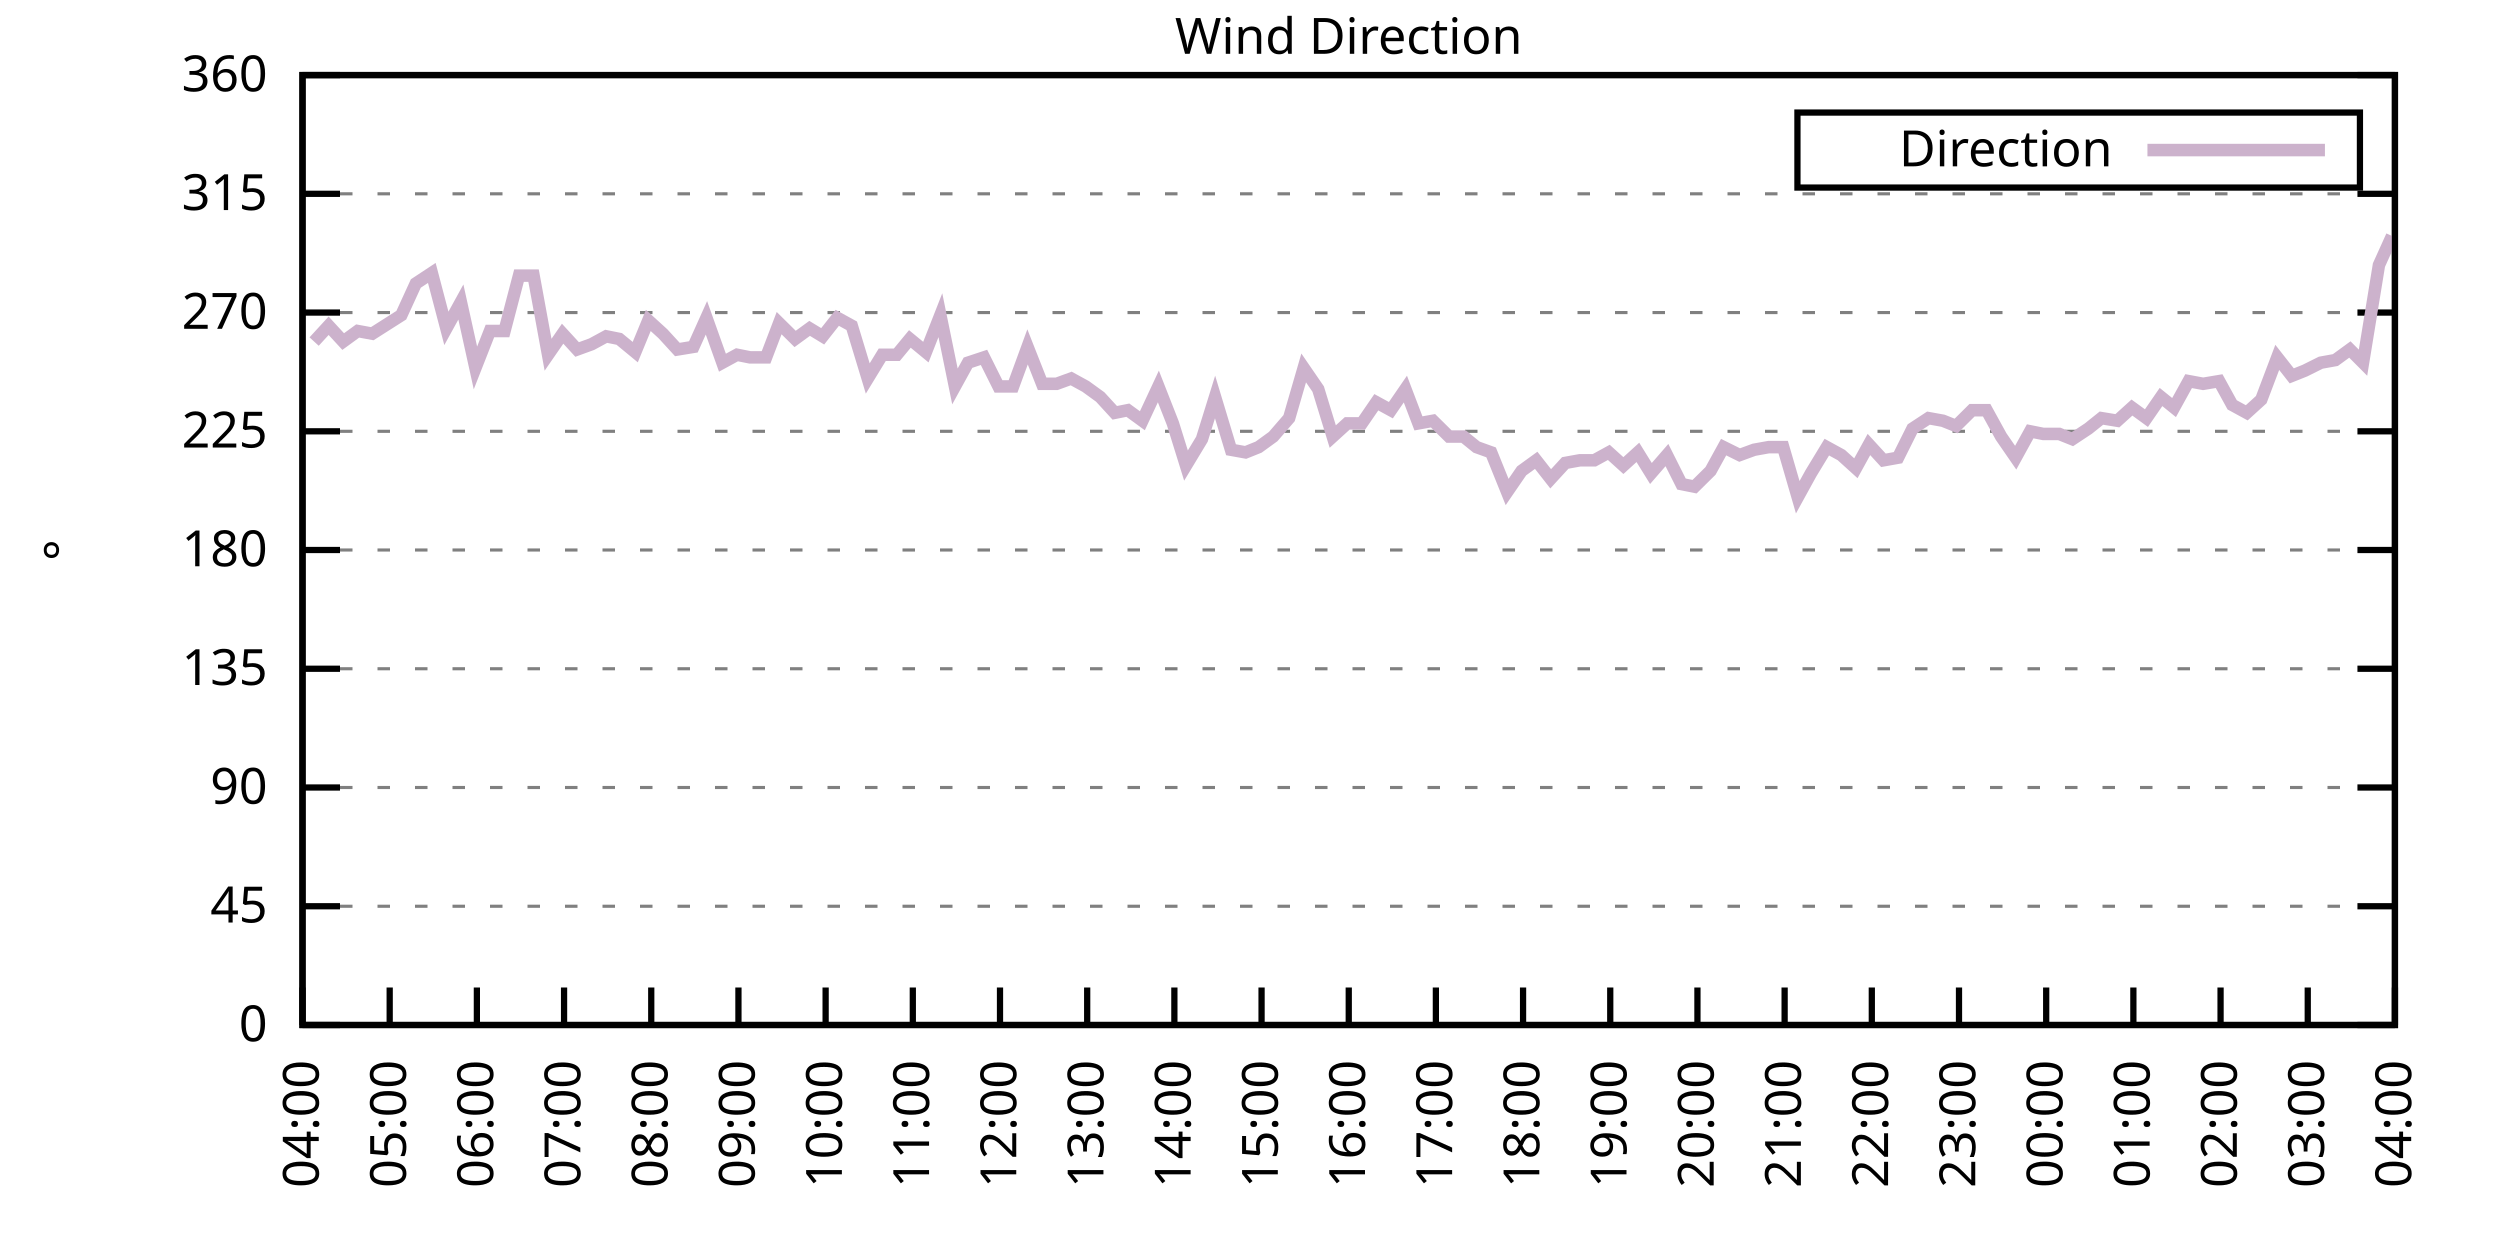
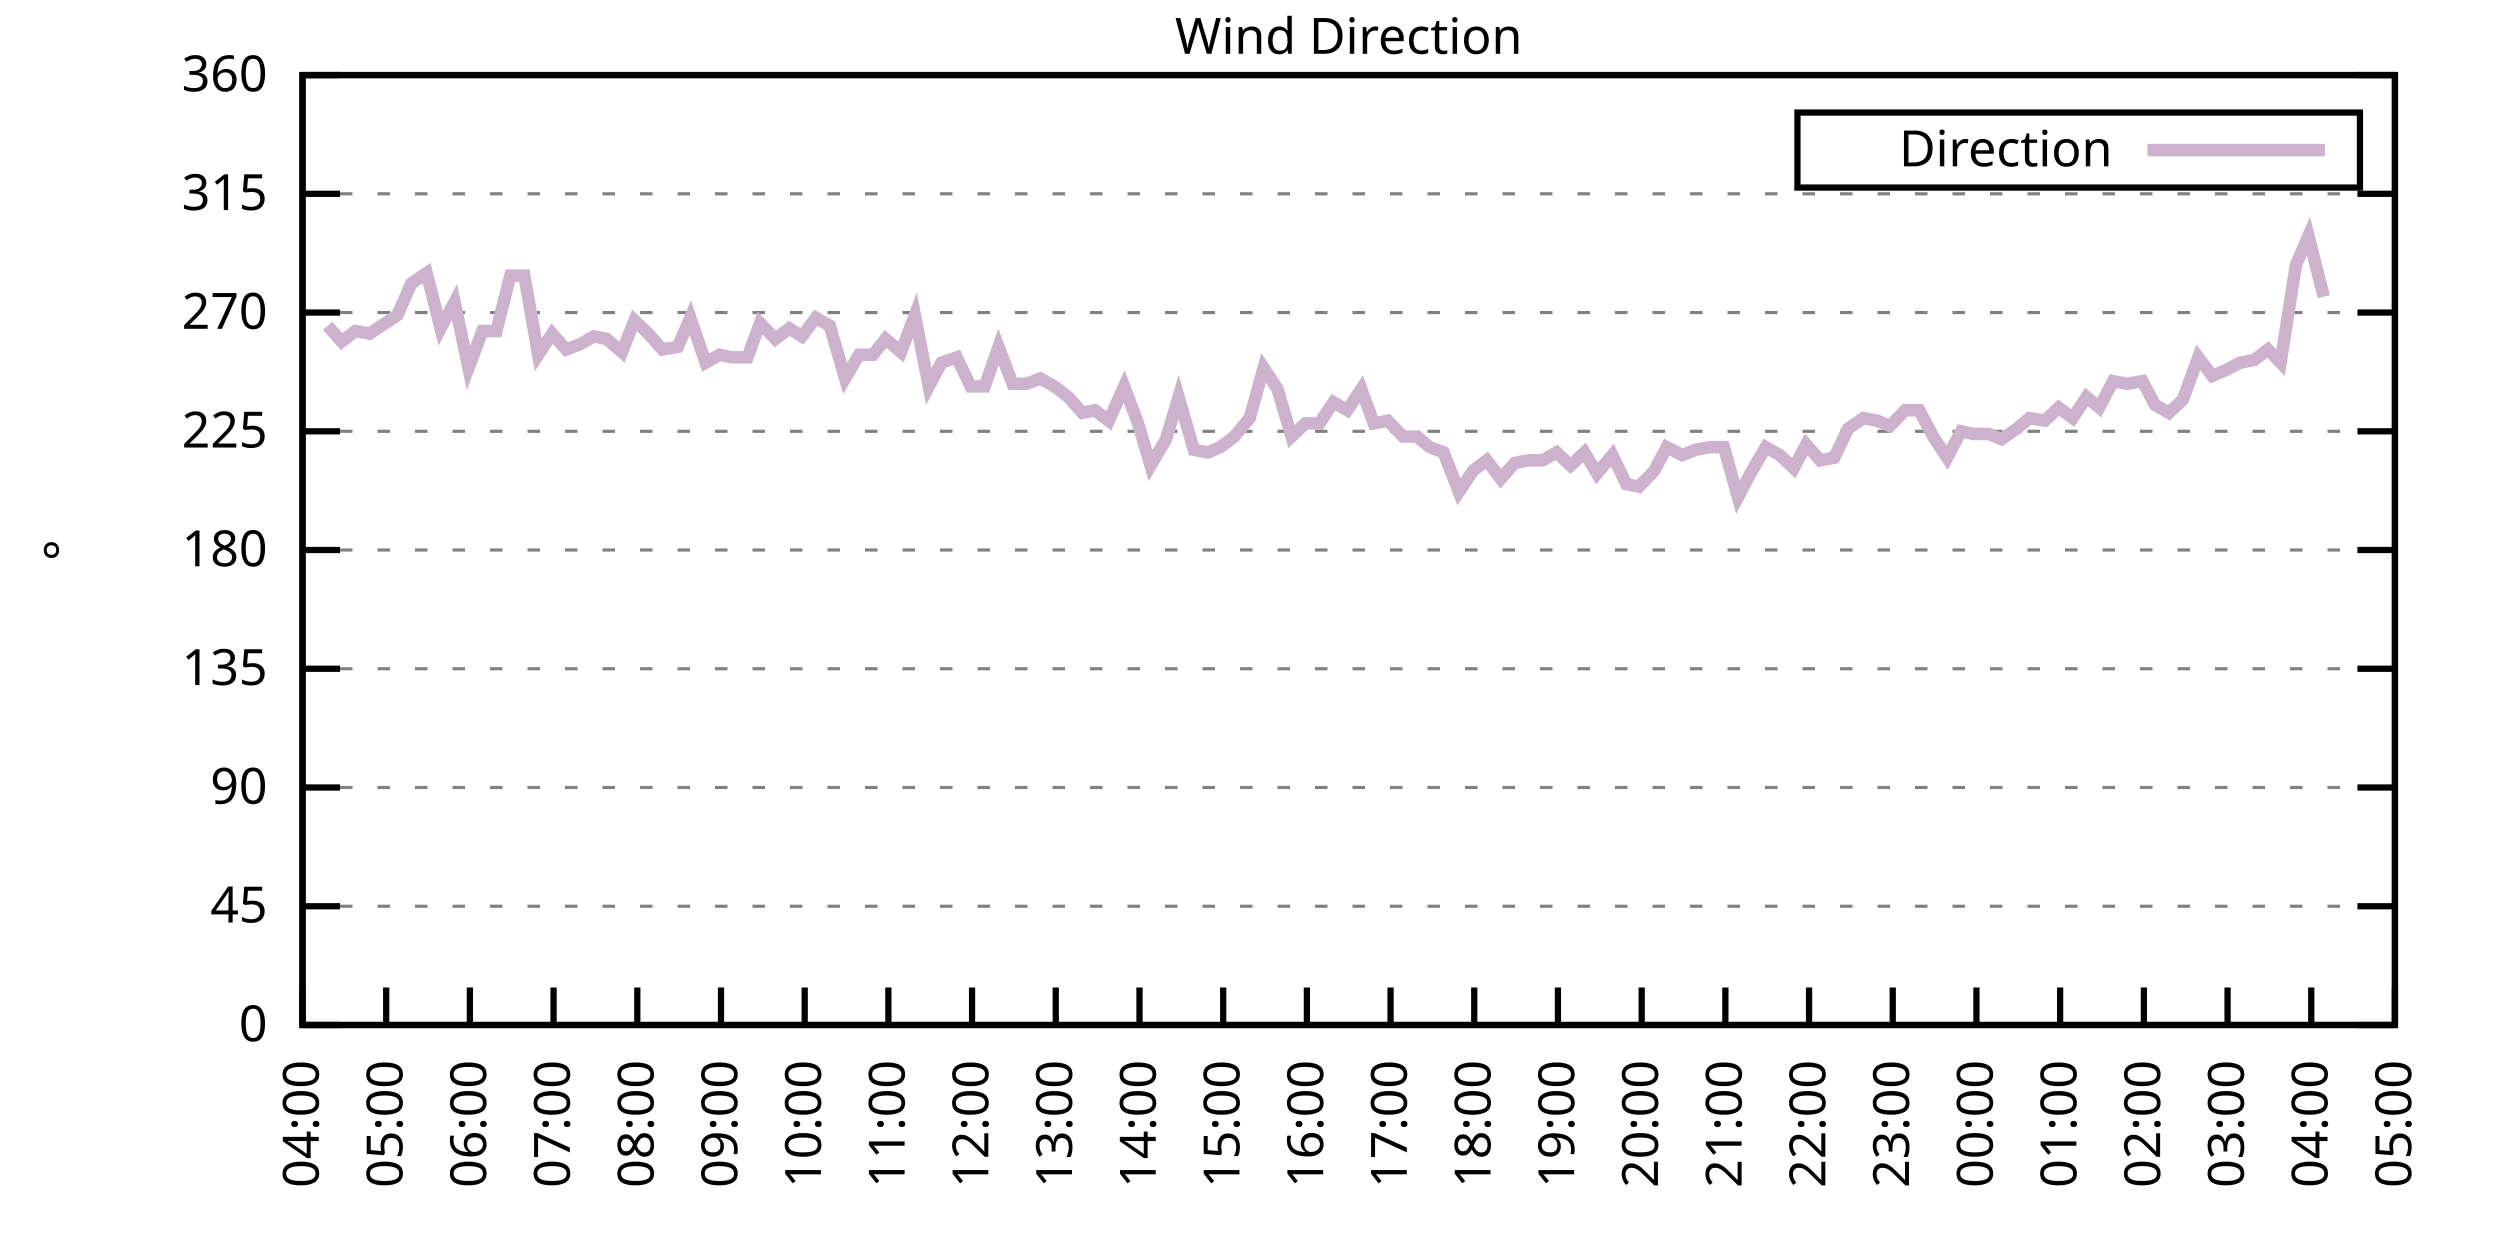
<svg xmlns="http://www.w3.org/2000/svg" xmlns:xlink="http://www.w3.org/1999/xlink" width="400" height="200" viewBox="0 0 400 200">
  <g id="gnuplot_canvas">
    <rect x="0" y="0" width="400" height="200" fill="none" />
    <defs>
      <circle id="gpDot" r="0.5" stroke-width="0.5" stroke="currentColor" />
      <path id="gpPt0" stroke-width="0.333" stroke="currentColor" d="M-1,0 h2 M0,-1 v2" />
      <path id="gpPt1" stroke-width="0.333" stroke="currentColor" d="M-1,-1 L1,1 M1,-1 L-1,1" />
      <path id="gpPt2" stroke-width="0.333" stroke="currentColor" d="M-1,0 L1,0 M0,-1 L0,1 M-1,-1 L1,1 M-1,1 L1,-1" />
      <rect id="gpPt3" stroke-width="0.333" stroke="currentColor" x="-1" y="-1" width="2" height="2" />
      <rect id="gpPt4" stroke-width="0.333" stroke="currentColor" fill="currentColor" x="-1" y="-1" width="2" height="2" />
      <circle id="gpPt5" stroke-width="0.333" stroke="currentColor" cx="0" cy="0" r="1" />
      <use xlink:href="#gpPt5" id="gpPt6" fill="currentColor" stroke="none" />
      <path id="gpPt7" stroke-width="0.333" stroke="currentColor" d="M0,-1.33 L-1.33,0.67 L1.33,0.67 z" />
      <use xlink:href="#gpPt7" id="gpPt8" fill="currentColor" stroke="none" />
      <use xlink:href="#gpPt7" id="gpPt9" stroke="currentColor" transform="rotate(180)" />
      <use xlink:href="#gpPt9" id="gpPt10" fill="currentColor" stroke="none" />
      <use xlink:href="#gpPt3" id="gpPt11" stroke="currentColor" transform="rotate(45)" />
      <use xlink:href="#gpPt11" id="gpPt12" fill="currentColor" stroke="none" />
      <path id="gpPt13" stroke-width="0.333" stroke="currentColor" d="M0,1.330 L1.265,0.411 L0.782,-1.067 L-0.782,-1.076 L-1.265,0.411 z" />
      <use xlink:href="#gpPt13" id="gpPt14" fill="currentColor" stroke="none" />
      <filter id="textbox" filterUnits="objectBoundingBox" x="0" y="0" height="1" width="1">
        <feFlood flood-color="white" flood-opacity="1" result="bgnd" />
        <feComposite in="SourceGraphic" in2="bgnd" operator="atop" />
      </filter>
      <filter id="greybox" filterUnits="objectBoundingBox" x="0" y="0" height="1" width="1">
        <feFlood flood-color="lightgrey" flood-opacity="1" result="grey" />
        <feComposite in="SourceGraphic" in2="grey" operator="atop" />
      </filter>
    </defs>
    <g fill="none" color="white" stroke="currentColor" stroke-width="1.00" stroke-linecap="butt" stroke-linejoin="miter">
</g>
    <g fill="none" color="black" stroke="currentColor" stroke-width="1.00" stroke-linecap="butt" stroke-linejoin="miter">
      <g stroke="none" shape-rendering="crispEdges">
        <polygon fill="rgb(255, 255, 255)" points="48.40,164.00 383.18,164.00 383.18,12.02 48.40,12.02 " />
      </g>
    </g>
    <g fill="none" color="black" stroke="currentColor" stroke-width="1.00" stroke-linecap="butt" stroke-linejoin="miter">
</g>
    <g fill="none" color="black" stroke="black" stroke-width="0.50" stroke-linecap="butt" stroke-linejoin="miter">
</g>
    <g fill="none" color="gray" stroke="currentColor" stroke-width="0.50" stroke-linecap="butt" stroke-linejoin="miter">
      <path stroke="gray" stroke-dasharray="2,4" class="gridline" d="M48.40,164.00 L383.19,164.00  " />
    </g>
    <g fill="none" color="gray" stroke="gray" stroke-width="1.00" stroke-linecap="butt" stroke-linejoin="miter">
</g>
    <g fill="none" color="black" stroke="currentColor" stroke-width="1.00" stroke-linecap="butt" stroke-linejoin="miter">
      <path stroke="black" d="M48.40,164.00 L54.40,164.00 M383.19,164.00 L377.19,164.00  " />
      <g transform="translate(42.80,166.60)" stroke="none" fill="black" font-family="Sans" font-size="8.00" text-anchor="end">
        <text>
          <tspan font-family="Sans"> 0</tspan>
        </text>
      </g>
    </g>
    <g fill="none" color="black" stroke="currentColor" stroke-width="1.00" stroke-linecap="butt" stroke-linejoin="miter">
</g>
    <g fill="none" color="black" stroke="black" stroke-width="0.50" stroke-linecap="butt" stroke-linejoin="miter">
</g>
    <g fill="none" color="gray" stroke="currentColor" stroke-width="0.50" stroke-linecap="butt" stroke-linejoin="miter">
      <path stroke="gray" stroke-dasharray="2,4" class="gridline" d="M48.40,145.00 L383.19,145.00  " />
    </g>
    <g fill="none" color="gray" stroke="gray" stroke-width="1.00" stroke-linecap="butt" stroke-linejoin="miter">
</g>
    <g fill="none" color="black" stroke="currentColor" stroke-width="1.00" stroke-linecap="butt" stroke-linejoin="miter">
      <path stroke="black" d="M48.40,145.00 L54.40,145.00 M383.19,145.00 L377.19,145.00  " />
      <g transform="translate(42.80,147.60)" stroke="none" fill="black" font-family="Sans" font-size="8.00" text-anchor="end">
        <text>
          <tspan font-family="Sans"> 45</tspan>
        </text>
      </g>
    </g>
    <g fill="none" color="black" stroke="currentColor" stroke-width="1.00" stroke-linecap="butt" stroke-linejoin="miter">
</g>
    <g fill="none" color="black" stroke="black" stroke-width="0.50" stroke-linecap="butt" stroke-linejoin="miter">
</g>
    <g fill="none" color="gray" stroke="currentColor" stroke-width="0.50" stroke-linecap="butt" stroke-linejoin="miter">
      <path stroke="gray" stroke-dasharray="2,4" class="gridline" d="M48.40,126.00 L383.19,126.00  " />
    </g>
    <g fill="none" color="gray" stroke="gray" stroke-width="1.00" stroke-linecap="butt" stroke-linejoin="miter">
</g>
    <g fill="none" color="black" stroke="currentColor" stroke-width="1.00" stroke-linecap="butt" stroke-linejoin="miter">
      <path stroke="black" d="M48.40,126.00 L54.40,126.00 M383.19,126.00 L377.19,126.00  " />
      <g transform="translate(42.80,128.60)" stroke="none" fill="black" font-family="Sans" font-size="8.00" text-anchor="end">
        <text>
          <tspan font-family="Sans"> 90</tspan>
        </text>
      </g>
    </g>
    <g fill="none" color="black" stroke="currentColor" stroke-width="1.00" stroke-linecap="butt" stroke-linejoin="miter">
</g>
    <g fill="none" color="black" stroke="black" stroke-width="0.50" stroke-linecap="butt" stroke-linejoin="miter">
</g>
    <g fill="none" color="gray" stroke="currentColor" stroke-width="0.50" stroke-linecap="butt" stroke-linejoin="miter">
      <path stroke="gray" stroke-dasharray="2,4" class="gridline" d="M48.40,107.00 L383.19,107.00  " />
    </g>
    <g fill="none" color="gray" stroke="gray" stroke-width="1.00" stroke-linecap="butt" stroke-linejoin="miter">
</g>
    <g fill="none" color="black" stroke="currentColor" stroke-width="1.00" stroke-linecap="butt" stroke-linejoin="miter">
      <path stroke="black" d="M48.40,107.00 L54.40,107.00 M383.19,107.00 L377.19,107.00  " />
      <g transform="translate(42.80,109.60)" stroke="none" fill="black" font-family="Sans" font-size="8.00" text-anchor="end">
        <text>
          <tspan font-family="Sans"> 135</tspan>
        </text>
      </g>
    </g>
    <g fill="none" color="black" stroke="currentColor" stroke-width="1.00" stroke-linecap="butt" stroke-linejoin="miter">
</g>
    <g fill="none" color="black" stroke="black" stroke-width="0.50" stroke-linecap="butt" stroke-linejoin="miter">
</g>
    <g fill="none" color="gray" stroke="currentColor" stroke-width="0.50" stroke-linecap="butt" stroke-linejoin="miter">
      <path stroke="gray" stroke-dasharray="2,4" class="gridline" d="M48.40,88.00 L383.19,88.00  " />
    </g>
    <g fill="none" color="gray" stroke="gray" stroke-width="1.00" stroke-linecap="butt" stroke-linejoin="miter">
</g>
    <g fill="none" color="black" stroke="currentColor" stroke-width="1.00" stroke-linecap="butt" stroke-linejoin="miter">
      <path stroke="black" d="M48.40,88.00 L54.40,88.00 M383.19,88.00 L377.19,88.00  " />
      <g transform="translate(42.80,90.60)" stroke="none" fill="black" font-family="Sans" font-size="8.00" text-anchor="end">
        <text>
          <tspan font-family="Sans"> 180</tspan>
        </text>
      </g>
    </g>
    <g fill="none" color="black" stroke="currentColor" stroke-width="1.00" stroke-linecap="butt" stroke-linejoin="miter">
</g>
    <g fill="none" color="black" stroke="black" stroke-width="0.50" stroke-linecap="butt" stroke-linejoin="miter">
</g>
    <g fill="none" color="gray" stroke="currentColor" stroke-width="0.50" stroke-linecap="butt" stroke-linejoin="miter">
      <path stroke="gray" stroke-dasharray="2,4" class="gridline" d="M48.40,69.01 L383.19,69.01  " />
    </g>
    <g fill="none" color="gray" stroke="gray" stroke-width="1.00" stroke-linecap="butt" stroke-linejoin="miter">
</g>
    <g fill="none" color="black" stroke="currentColor" stroke-width="1.00" stroke-linecap="butt" stroke-linejoin="miter">
      <path stroke="black" d="M48.40,69.01 L54.40,69.01 M383.19,69.01 L377.19,69.01  " />
      <g transform="translate(42.80,71.61)" stroke="none" fill="black" font-family="Sans" font-size="8.00" text-anchor="end">
        <text>
          <tspan font-family="Sans"> 225</tspan>
        </text>
      </g>
    </g>
    <g fill="none" color="black" stroke="currentColor" stroke-width="1.00" stroke-linecap="butt" stroke-linejoin="miter">
</g>
    <g fill="none" color="black" stroke="black" stroke-width="0.50" stroke-linecap="butt" stroke-linejoin="miter">
</g>
    <g fill="none" color="gray" stroke="currentColor" stroke-width="0.50" stroke-linecap="butt" stroke-linejoin="miter">
      <path stroke="gray" stroke-dasharray="2,4" class="gridline" d="M48.40,50.01 L383.19,50.01  " />
    </g>
    <g fill="none" color="gray" stroke="gray" stroke-width="1.00" stroke-linecap="butt" stroke-linejoin="miter">
</g>
    <g fill="none" color="black" stroke="currentColor" stroke-width="1.00" stroke-linecap="butt" stroke-linejoin="miter">
      <path stroke="black" d="M48.40,50.01 L54.40,50.01 M383.19,50.01 L377.19,50.01  " />
      <g transform="translate(42.80,52.61)" stroke="none" fill="black" font-family="Sans" font-size="8.00" text-anchor="end">
        <text>
          <tspan font-family="Sans"> 270</tspan>
        </text>
      </g>
    </g>
    <g fill="none" color="black" stroke="currentColor" stroke-width="1.00" stroke-linecap="butt" stroke-linejoin="miter">
</g>
    <g fill="none" color="black" stroke="black" stroke-width="0.50" stroke-linecap="butt" stroke-linejoin="miter">
</g>
    <g fill="none" color="gray" stroke="currentColor" stroke-width="0.50" stroke-linecap="butt" stroke-linejoin="miter">
      <path stroke="gray" stroke-dasharray="2,4" class="gridline" d="M48.40,31.01 L383.19,31.01  " />
    </g>
    <g fill="none" color="gray" stroke="gray" stroke-width="1.00" stroke-linecap="butt" stroke-linejoin="miter">
</g>
    <g fill="none" color="black" stroke="currentColor" stroke-width="1.00" stroke-linecap="butt" stroke-linejoin="miter">
      <path stroke="black" d="M48.40,31.01 L54.40,31.01 M383.19,31.01 L377.19,31.01  " />
      <g transform="translate(42.80,33.61)" stroke="none" fill="black" font-family="Sans" font-size="8.00" text-anchor="end">
        <text>
          <tspan font-family="Sans"> 315</tspan>
        </text>
      </g>
    </g>
    <g fill="none" color="black" stroke="currentColor" stroke-width="1.00" stroke-linecap="butt" stroke-linejoin="miter">
</g>
    <g fill="none" color="black" stroke="black" stroke-width="0.50" stroke-linecap="butt" stroke-linejoin="miter">
</g>
    <g fill="none" color="gray" stroke="currentColor" stroke-width="0.50" stroke-linecap="butt" stroke-linejoin="miter">
      <path stroke="gray" stroke-dasharray="2,4" class="gridline" d="M48.40,12.01 L383.19,12.01  " />
    </g>
    <g fill="none" color="gray" stroke="gray" stroke-width="1.00" stroke-linecap="butt" stroke-linejoin="miter">
</g>
    <g fill="none" color="black" stroke="currentColor" stroke-width="1.00" stroke-linecap="butt" stroke-linejoin="miter">
      <path stroke="black" d="M48.40,12.01 L54.40,12.01 M383.19,12.01 L377.19,12.01  " />
      <g transform="translate(42.80,14.61)" stroke="none" fill="black" font-family="Sans" font-size="8.00" text-anchor="end">
        <text>
          <tspan font-family="Sans"> 360</tspan>
        </text>
      </g>
    </g>
    <g fill="none" color="black" stroke="currentColor" stroke-width="1.00" stroke-linecap="butt" stroke-linejoin="miter">
      <path stroke="black" d="M48.40,164.00 L48.40,158.00  " />
      <g transform="translate(51.00,169.60) rotate(270.00)" stroke="none" fill="black" font-family="Sans" font-size="8.00" text-anchor="end">
        <text>
          <tspan font-family="Sans">04:00</tspan>
        </text>
      </g>
    </g>
    <g fill="none" color="black" stroke="currentColor" stroke-width="1.00" stroke-linecap="butt" stroke-linejoin="miter">
-       <path stroke="black" d="M62.35,164.00 L62.35,158.00  " />
-       <g transform="translate(64.95,169.60) rotate(270.00)" stroke="none" fill="black" font-family="Sans" font-size="8.00" text-anchor="end">
+       <path stroke="black" d="M61.79,164.00 L61.79,158.00  " />
+       <g transform="translate(64.39,169.60) rotate(270.00)" stroke="none" fill="black" font-family="Sans" font-size="8.00" text-anchor="end">
        <text>
          <tspan font-family="Sans">05:00</tspan>
        </text>
      </g>
    </g>
    <g fill="none" color="black" stroke="currentColor" stroke-width="1.00" stroke-linecap="butt" stroke-linejoin="miter">
-       <path stroke="black" d="M76.30,164.00 L76.30,158.00  " />
-       <g transform="translate(78.90,169.60) rotate(270.00)" stroke="none" fill="black" font-family="Sans" font-size="8.00" text-anchor="end">
+       <path stroke="black" d="M75.18,164.00 L75.18,158.00  " />
+       <g transform="translate(77.78,169.60) rotate(270.00)" stroke="none" fill="black" font-family="Sans" font-size="8.00" text-anchor="end">
        <text>
          <tspan font-family="Sans">06:00</tspan>
        </text>
      </g>
    </g>
    <g fill="none" color="black" stroke="currentColor" stroke-width="1.00" stroke-linecap="butt" stroke-linejoin="miter">
-       <path stroke="black" d="M90.25,164.00 L90.25,158.00  " />
-       <g transform="translate(92.85,169.60) rotate(270.00)" stroke="none" fill="black" font-family="Sans" font-size="8.00" text-anchor="end">
+       <path stroke="black" d="M88.57,164.00 L88.57,158.00  " />
+       <g transform="translate(91.17,169.60) rotate(270.00)" stroke="none" fill="black" font-family="Sans" font-size="8.00" text-anchor="end">
        <text>
          <tspan font-family="Sans">07:00</tspan>
        </text>
      </g>
    </g>
    <g fill="none" color="black" stroke="currentColor" stroke-width="1.00" stroke-linecap="butt" stroke-linejoin="miter">
-       <path stroke="black" d="M104.20,164.00 L104.20,158.00  " />
-       <g transform="translate(106.80,169.60) rotate(270.00)" stroke="none" fill="black" font-family="Sans" font-size="8.00" text-anchor="end">
+       <path stroke="black" d="M101.97,164.00 L101.97,158.00  " />
+       <g transform="translate(104.57,169.60) rotate(270.00)" stroke="none" fill="black" font-family="Sans" font-size="8.00" text-anchor="end">
        <text>
          <tspan font-family="Sans">08:00</tspan>
        </text>
      </g>
    </g>
    <g fill="none" color="black" stroke="currentColor" stroke-width="1.00" stroke-linecap="butt" stroke-linejoin="miter">
-       <path stroke="black" d="M118.15,164.00 L118.15,158.00  " />
-       <g transform="translate(120.75,169.60) rotate(270.00)" stroke="none" fill="black" font-family="Sans" font-size="8.00" text-anchor="end">
+       <path stroke="black" d="M115.36,164.00 L115.36,158.00  " />
+       <g transform="translate(117.96,169.60) rotate(270.00)" stroke="none" fill="black" font-family="Sans" font-size="8.00" text-anchor="end">
        <text>
          <tspan font-family="Sans">09:00</tspan>
        </text>
      </g>
    </g>
    <g fill="none" color="black" stroke="currentColor" stroke-width="1.00" stroke-linecap="butt" stroke-linejoin="miter">
-       <path stroke="black" d="M132.10,164.00 L132.10,158.00  " />
-       <g transform="translate(134.70,169.60) rotate(270.00)" stroke="none" fill="black" font-family="Sans" font-size="8.00" text-anchor="end">
+       <path stroke="black" d="M128.75,164.00 L128.75,158.00  " />
+       <g transform="translate(131.35,169.60) rotate(270.00)" stroke="none" fill="black" font-family="Sans" font-size="8.00" text-anchor="end">
        <text>
          <tspan font-family="Sans">10:00</tspan>
        </text>
      </g>
    </g>
    <g fill="none" color="black" stroke="currentColor" stroke-width="1.00" stroke-linecap="butt" stroke-linejoin="miter">
-       <path stroke="black" d="M146.05,164.00 L146.05,158.00  " />
-       <g transform="translate(148.65,169.60) rotate(270.00)" stroke="none" fill="black" font-family="Sans" font-size="8.00" text-anchor="end">
+       <path stroke="black" d="M142.14,164.00 L142.14,158.00  " />
+       <g transform="translate(144.74,169.60) rotate(270.00)" stroke="none" fill="black" font-family="Sans" font-size="8.00" text-anchor="end">
        <text>
          <tspan font-family="Sans">11:00</tspan>
        </text>
      </g>
    </g>
    <g fill="none" color="black" stroke="currentColor" stroke-width="1.00" stroke-linecap="butt" stroke-linejoin="miter">
-       <path stroke="black" d="M160.00,164.00 L160.00,158.00  " />
-       <g transform="translate(162.60,169.60) rotate(270.00)" stroke="none" fill="black" font-family="Sans" font-size="8.00" text-anchor="end">
+       <path stroke="black" d="M155.53,164.00 L155.53,158.00  " />
+       <g transform="translate(158.13,169.60) rotate(270.00)" stroke="none" fill="black" font-family="Sans" font-size="8.00" text-anchor="end">
        <text>
          <tspan font-family="Sans">12:00</tspan>
        </text>
      </g>
    </g>
    <g fill="none" color="black" stroke="currentColor" stroke-width="1.00" stroke-linecap="butt" stroke-linejoin="miter">
-       <path stroke="black" d="M173.95,164.00 L173.95,158.00  " />
-       <g transform="translate(176.55,169.60) rotate(270.00)" stroke="none" fill="black" font-family="Sans" font-size="8.00" text-anchor="end">
+       <path stroke="black" d="M168.92,164.00 L168.92,158.00  " />
+       <g transform="translate(171.52,169.60) rotate(270.00)" stroke="none" fill="black" font-family="Sans" font-size="8.00" text-anchor="end">
        <text>
          <tspan font-family="Sans">13:00</tspan>
        </text>
      </g>
    </g>
    <g fill="none" color="black" stroke="currentColor" stroke-width="1.00" stroke-linecap="butt" stroke-linejoin="miter">
-       <path stroke="black" d="M187.90,164.00 L187.90,158.00  " />
-       <g transform="translate(190.50,169.60) rotate(270.00)" stroke="none" fill="black" font-family="Sans" font-size="8.00" text-anchor="end">
+       <path stroke="black" d="M182.32,164.00 L182.32,158.00  " />
+       <g transform="translate(184.92,169.60) rotate(270.00)" stroke="none" fill="black" font-family="Sans" font-size="8.00" text-anchor="end">
        <text>
          <tspan font-family="Sans">14:00</tspan>
        </text>
      </g>
    </g>
    <g fill="none" color="black" stroke="currentColor" stroke-width="1.00" stroke-linecap="butt" stroke-linejoin="miter">
-       <path stroke="black" d="M201.85,164.00 L201.85,158.00  " />
-       <g transform="translate(204.45,169.60) rotate(270.00)" stroke="none" fill="black" font-family="Sans" font-size="8.00" text-anchor="end">
+       <path stroke="black" d="M195.71,164.00 L195.71,158.00  " />
+       <g transform="translate(198.31,169.60) rotate(270.00)" stroke="none" fill="black" font-family="Sans" font-size="8.00" text-anchor="end">
        <text>
          <tspan font-family="Sans">15:00</tspan>
        </text>
      </g>
    </g>
    <g fill="none" color="black" stroke="currentColor" stroke-width="1.00" stroke-linecap="butt" stroke-linejoin="miter">
-       <path stroke="black" d="M215.80,164.00 L215.80,158.00  " />
-       <g transform="translate(218.40,169.60) rotate(270.00)" stroke="none" fill="black" font-family="Sans" font-size="8.00" text-anchor="end">
+       <path stroke="black" d="M209.10,164.00 L209.10,158.00  " />
+       <g transform="translate(211.70,169.60) rotate(270.00)" stroke="none" fill="black" font-family="Sans" font-size="8.00" text-anchor="end">
        <text>
          <tspan font-family="Sans">16:00</tspan>
        </text>
      </g>
    </g>
    <g fill="none" color="black" stroke="currentColor" stroke-width="1.00" stroke-linecap="butt" stroke-linejoin="miter">
-       <path stroke="black" d="M229.74,164.00 L229.74,158.00  " />
-       <g transform="translate(232.34,169.60) rotate(270.00)" stroke="none" fill="black" font-family="Sans" font-size="8.00" text-anchor="end">
+       <path stroke="black" d="M222.49,164.00 L222.49,158.00  " />
+       <g transform="translate(225.09,169.60) rotate(270.00)" stroke="none" fill="black" font-family="Sans" font-size="8.00" text-anchor="end">
        <text>
          <tspan font-family="Sans">17:00</tspan>
        </text>
      </g>
    </g>
    <g fill="none" color="black" stroke="currentColor" stroke-width="1.00" stroke-linecap="butt" stroke-linejoin="miter">
-       <path stroke="black" d="M243.69,164.00 L243.69,158.00  " />
-       <g transform="translate(246.29,169.60) rotate(270.00)" stroke="none" fill="black" font-family="Sans" font-size="8.00" text-anchor="end">
+       <path stroke="black" d="M235.88,164.00 L235.88,158.00  " />
+       <g transform="translate(238.48,169.60) rotate(270.00)" stroke="none" fill="black" font-family="Sans" font-size="8.00" text-anchor="end">
        <text>
          <tspan font-family="Sans">18:00</tspan>
        </text>
      </g>
    </g>
    <g fill="none" color="black" stroke="currentColor" stroke-width="1.00" stroke-linecap="butt" stroke-linejoin="miter">
-       <path stroke="black" d="M257.64,164.00 L257.64,158.00  " />
-       <g transform="translate(260.24,169.60) rotate(270.00)" stroke="none" fill="black" font-family="Sans" font-size="8.00" text-anchor="end">
+       <path stroke="black" d="M249.27,164.00 L249.27,158.00  " />
+       <g transform="translate(251.87,169.60) rotate(270.00)" stroke="none" fill="black" font-family="Sans" font-size="8.00" text-anchor="end">
        <text>
          <tspan font-family="Sans">19:00</tspan>
        </text>
      </g>
    </g>
    <g fill="none" color="black" stroke="currentColor" stroke-width="1.00" stroke-linecap="butt" stroke-linejoin="miter">
-       <path stroke="black" d="M271.59,164.00 L271.59,158.00  " />
-       <g transform="translate(274.19,169.60) rotate(270.00)" stroke="none" fill="black" font-family="Sans" font-size="8.00" text-anchor="end">
+       <path stroke="black" d="M262.67,164.00 L262.67,158.00  " />
+       <g transform="translate(265.27,169.60) rotate(270.00)" stroke="none" fill="black" font-family="Sans" font-size="8.00" text-anchor="end">
        <text>
          <tspan font-family="Sans">20:00</tspan>
        </text>
      </g>
    </g>
    <g fill="none" color="black" stroke="currentColor" stroke-width="1.00" stroke-linecap="butt" stroke-linejoin="miter">
-       <path stroke="black" d="M285.54,164.00 L285.54,158.00  " />
-       <g transform="translate(288.14,169.60) rotate(270.00)" stroke="none" fill="black" font-family="Sans" font-size="8.00" text-anchor="end">
+       <path stroke="black" d="M276.06,164.00 L276.06,158.00  " />
+       <g transform="translate(278.66,169.60) rotate(270.00)" stroke="none" fill="black" font-family="Sans" font-size="8.00" text-anchor="end">
        <text>
          <tspan font-family="Sans">21:00</tspan>
        </text>
      </g>
    </g>
    <g fill="none" color="black" stroke="currentColor" stroke-width="1.00" stroke-linecap="butt" stroke-linejoin="miter">
-       <path stroke="black" d="M299.49,164.00 L299.49,158.00  " />
-       <g transform="translate(302.09,169.60) rotate(270.00)" stroke="none" fill="black" font-family="Sans" font-size="8.00" text-anchor="end">
+       <path stroke="black" d="M289.45,164.00 L289.45,158.00  " />
+       <g transform="translate(292.05,169.60) rotate(270.00)" stroke="none" fill="black" font-family="Sans" font-size="8.00" text-anchor="end">
        <text>
          <tspan font-family="Sans">22:00</tspan>
        </text>
      </g>
    </g>
    <g fill="none" color="black" stroke="currentColor" stroke-width="1.00" stroke-linecap="butt" stroke-linejoin="miter">
-       <path stroke="black" d="M313.44,164.00 L313.44,158.00  " />
-       <g transform="translate(316.04,169.60) rotate(270.00)" stroke="none" fill="black" font-family="Sans" font-size="8.00" text-anchor="end">
+       <path stroke="black" d="M302.84,164.00 L302.84,158.00  " />
+       <g transform="translate(305.44,169.60) rotate(270.00)" stroke="none" fill="black" font-family="Sans" font-size="8.00" text-anchor="end">
        <text>
          <tspan font-family="Sans">23:00</tspan>
        </text>
      </g>
    </g>
    <g fill="none" color="black" stroke="currentColor" stroke-width="1.00" stroke-linecap="butt" stroke-linejoin="miter">
-       <path stroke="black" d="M327.39,164.00 L327.39,158.00  " />
-       <g transform="translate(329.99,169.60) rotate(270.00)" stroke="none" fill="black" font-family="Sans" font-size="8.00" text-anchor="end">
+       <path stroke="black" d="M316.23,164.00 L316.23,158.00  " />
+       <g transform="translate(318.83,169.60) rotate(270.00)" stroke="none" fill="black" font-family="Sans" font-size="8.00" text-anchor="end">
        <text>
          <tspan font-family="Sans">00:00</tspan>
        </text>
      </g>
    </g>
    <g fill="none" color="black" stroke="currentColor" stroke-width="1.00" stroke-linecap="butt" stroke-linejoin="miter">
-       <path stroke="black" d="M341.34,164.00 L341.34,158.00  " />
-       <g transform="translate(343.94,169.60) rotate(270.00)" stroke="none" fill="black" font-family="Sans" font-size="8.00" text-anchor="end">
+       <path stroke="black" d="M329.62,164.00 L329.62,158.00  " />
+       <g transform="translate(332.22,169.60) rotate(270.00)" stroke="none" fill="black" font-family="Sans" font-size="8.00" text-anchor="end">
        <text>
          <tspan font-family="Sans">01:00</tspan>
        </text>
      </g>
    </g>
    <g fill="none" color="black" stroke="currentColor" stroke-width="1.00" stroke-linecap="butt" stroke-linejoin="miter">
-       <path stroke="black" d="M355.29,164.00 L355.29,158.00  " />
-       <g transform="translate(357.89,169.60) rotate(270.00)" stroke="none" fill="black" font-family="Sans" font-size="8.00" text-anchor="end">
+       <path stroke="black" d="M343.02,164.00 L343.02,158.00  " />
+       <g transform="translate(345.62,169.60) rotate(270.00)" stroke="none" fill="black" font-family="Sans" font-size="8.00" text-anchor="end">
        <text>
          <tspan font-family="Sans">02:00</tspan>
        </text>
      </g>
    </g>
    <g fill="none" color="black" stroke="currentColor" stroke-width="1.00" stroke-linecap="butt" stroke-linejoin="miter">
-       <path stroke="black" d="M369.24,164.00 L369.24,158.00  " />
-       <g transform="translate(371.84,169.60) rotate(270.00)" stroke="none" fill="black" font-family="Sans" font-size="8.00" text-anchor="end">
+       <path stroke="black" d="M356.41,164.00 L356.41,158.00  " />
+       <g transform="translate(359.01,169.60) rotate(270.00)" stroke="none" fill="black" font-family="Sans" font-size="8.00" text-anchor="end">
        <text>
          <tspan font-family="Sans">03:00</tspan>
+         </text>
+       </g>
+     </g>
+     <g fill="none" color="black" stroke="currentColor" stroke-width="1.00" stroke-linecap="butt" stroke-linejoin="miter">
+       <path stroke="black" d="M369.80,164.00 L369.80,158.00  " />
+       <g transform="translate(372.40,169.60) rotate(270.00)" stroke="none" fill="black" font-family="Sans" font-size="8.00" text-anchor="end">
+         <text>
+           <tspan font-family="Sans">04:00</tspan>
        </text>
      </g>
    </g>
    <g fill="none" color="black" stroke="currentColor" stroke-width="1.00" stroke-linecap="butt" stroke-linejoin="miter">
      <path stroke="black" d="M383.19,164.00 L383.19,158.00  " />
      <g transform="translate(385.79,169.60) rotate(270.00)" stroke="none" fill="black" font-family="Sans" font-size="8.00" text-anchor="end">
        <text>
-           <tspan font-family="Sans">04:00</tspan>
+           <tspan font-family="Sans">05:00</tspan>
        </text>
      </g>
    </g>
    <g fill="none" color="black" stroke="currentColor" stroke-width="1.00" stroke-linecap="butt" stroke-linejoin="miter">
</g>
    <g fill="none" color="black" stroke="currentColor" stroke-width="1.00" stroke-linecap="butt" stroke-linejoin="miter">
      <path stroke="black" d="M48.40,12.01 L48.40,164.00 L383.19,164.00 L383.19,12.01 L48.40,12.01 Z  " />
    </g>
    <g fill="none" color="black" stroke="currentColor" stroke-width="1.00" stroke-linecap="butt" stroke-linejoin="miter">
</g>
    <g fill="none" color="black" stroke="currentColor" stroke-width="1.00" stroke-linecap="butt" stroke-linejoin="miter">
      <path stroke="black" d="M287.59,30.01 L287.59,18.01 L377.59,18.01 L377.59,30.01 L287.59,30.01 Z  " />
    </g>
    <g id="Wind_direction_plot_1">
      <g fill="none" color="white" stroke="black" stroke-width="2.00" stroke-linecap="butt" stroke-linejoin="miter">
</g>
      <g fill="none" color="black" stroke="currentColor" stroke-width="2.00" stroke-linecap="butt" stroke-linejoin="miter">
        <g transform="translate(337.99,26.61)" stroke="none" fill="black" font-family="Sans" font-size="8.00" text-anchor="end">
          <text>
            <tspan font-family="Sans">Direction</tspan>
          </text>
        </g>
      </g>
      <g fill="none" color="black" stroke="currentColor" stroke-width="2.00" stroke-linecap="butt" stroke-linejoin="miter">
-         <path stroke="rgb(204, 178, 204)" d="M343.59,24.01 L371.99,24.01 M50.26,54.65 L52.58,52.12 L54.91,54.65 L57.23,52.96 L59.56,53.39 L64.21,50.43   L66.53,45.36 L69.09,43.67 L71.42,52.54 L73.74,48.32 L76.07,58.87 L78.39,52.96 L80.72,52.96 L83.04,44.10   L85.37,44.10 L87.69,56.76 L90.02,53.39 L92.34,55.92 L94.67,55.07 L96.99,53.81 L99.08,54.23 L101.64,56.34   L103.73,51.27 L106.06,53.39 L108.38,55.92 L110.94,55.50 L113.03,50.85 L115.59,58.03 L117.92,56.76 L120.01,57.18   L122.57,57.18 L124.66,51.70 L127.22,54.23 L129.54,52.54 L131.63,53.81 L133.96,50.85 L136.28,52.12 L138.84,60.56   L141.16,56.76 L143.49,56.76 L145.58,54.23 L148.14,56.34 L150.46,50.43 L152.79,61.83 L154.88,58.03 L157.44,57.18   L159.76,61.83 L162.09,61.83 L164.41,55.50 L166.74,61.41 L169.06,61.41 L171.39,60.56 L173.71,61.83 L176.04,63.52   L178.36,66.05 L180.46,65.63 L182.78,67.32 L185.34,61.83 L187.66,67.74 L189.76,74.49 L192.31,70.27 L194.41,63.52   L196.96,71.96 L199.29,72.38 L201.38,71.54 L203.71,69.85 L206.26,66.90 L208.59,58.87 L210.91,62.25 L213.24,69.85   L215.56,67.74 L217.89,67.74 L220.21,64.36 L222.54,65.63 L224.86,62.25 L226.95,67.74 L229.28,67.32 L231.84,69.85   L234.16,69.85 L236.25,71.54 L238.58,72.38 L241.14,78.72 L243.46,75.34 L245.79,73.65 L248.11,76.61 L250.44,74.07   L252.76,73.65 L255.09,73.65 L257.41,72.38 L259.74,74.49 L262.06,72.38 L264.15,75.76 L266.71,72.81 L269.04,77.45   L271.13,77.87 L273.69,75.34 L275.78,71.54 L278.34,72.81 L280.66,71.96 L282.99,71.54 L285.31,71.54 L287.64,79.56   L289.73,75.76 L292.29,71.54 L294.61,72.81 L296.94,74.92 L299.03,71.12 L301.35,73.65 L303.68,73.23 L306.00,68.58   L308.56,66.90 L310.88,67.32 L312.98,68.16 L315.53,65.63 L317.86,65.63 L320.18,69.85 L322.51,73.23 L324.83,69.01   L326.93,69.43 L329.48,69.43 L331.58,70.27 L334.13,68.58 L336.23,66.90 L338.78,67.32 L341.11,65.21 L343.43,66.90   L345.76,63.52 L347.85,65.21 L350.18,60.98 L352.50,61.41 L355.06,60.98 L357.15,64.78 L359.48,66.05 L361.80,63.94   L364.36,57.18 L366.68,60.14 L368.78,59.30 L371.33,58.03 L373.66,57.61 L375.98,55.92 L378.08,58.03 L380.63,42.41   L382.73,37.76  " />
+         <path stroke="rgb(204, 178, 204)" d="M343.59,24.01 L371.99,24.01 M52.42,52.12 L54.65,54.65 L56.88,52.96 L59.11,53.39 L63.58,50.43 L65.81,45.36   L68.26,43.67 L70.50,52.54 L72.73,48.32 L74.96,58.87 L77.19,52.96 L79.42,52.96 L81.66,44.10 L83.89,44.10   L86.12,56.76 L88.35,53.39 L90.58,55.92 L92.82,55.07 L95.05,53.81 L97.06,54.23 L99.51,56.34 L101.52,51.27   L103.75,53.39 L105.98,55.92 L108.44,55.50 L110.45,50.85 L112.90,58.03 L115.13,56.76 L117.14,57.18 L119.60,57.18   L121.61,51.70 L124.06,54.23 L126.29,52.54 L128.30,53.81 L130.54,50.85 L132.77,52.12 L135.22,60.56 L137.45,56.76   L139.69,56.76 L141.69,54.23 L144.15,56.34 L146.38,50.43 L148.61,61.83 L150.62,58.03 L153.08,57.18 L155.31,61.83   L157.54,61.83 L159.77,55.50 L162.01,61.41 L164.24,61.41 L166.47,60.56 L168.70,61.83 L170.93,63.52 L173.17,66.05   L175.17,65.63 L177.41,67.32 L179.86,61.83 L182.09,67.74 L184.10,74.49 L186.56,70.27 L188.57,63.52 L191.02,71.96   L193.25,72.38 L195.26,71.54 L197.49,69.85 L199.95,66.90 L202.18,58.87 L204.41,62.25 L206.64,69.85 L208.88,67.74   L211.11,67.74 L213.34,64.36 L215.57,65.63 L217.80,62.25 L219.81,67.74 L222.04,67.32 L224.50,69.85 L226.73,69.85   L228.74,71.54 L230.97,72.38 L233.43,78.72 L235.66,75.34 L237.89,73.65 L240.12,76.61 L242.36,74.07 L244.59,73.65   L246.82,73.65 L249.05,72.38 L251.28,74.49 L253.51,72.38 L255.52,75.76 L257.98,72.81 L260.21,77.45 L262.22,77.87   L264.67,75.34 L266.68,71.54 L269.14,72.81 L271.37,71.96 L273.60,71.54 L275.83,71.54 L278.07,79.56 L280.07,75.76   L282.53,71.54 L284.76,72.81 L286.99,74.92 L289.00,71.12 L291.23,73.65 L293.47,73.23 L295.70,68.58 L298.15,66.90   L300.39,67.32 L302.39,68.16 L304.85,65.63 L307.08,65.63 L309.31,69.85 L311.54,73.23 L313.78,69.01 L315.79,69.43   L318.24,69.43 L320.25,70.27 L322.70,68.58 L324.71,66.90 L327.17,67.32 L329.40,65.21 L331.63,66.90 L333.86,63.52   L335.87,65.21 L338.10,60.98 L340.34,61.41 L342.79,60.98 L344.80,64.78 L347.03,66.05 L349.26,63.94 L351.72,57.18   L353.95,60.14 L355.96,59.30 L358.42,58.03 L360.65,57.61 L362.88,55.92 L364.89,58.03 L367.34,42.41 L369.35,37.76   L371.81,47.47  " />
      </g>
    </g>
    <g fill="none" color="black" stroke="currentColor" stroke-width="2.00" stroke-linecap="butt" stroke-linejoin="miter">
</g>
    <g fill="none" color="black" stroke="black" stroke-width="1.00" stroke-linecap="butt" stroke-linejoin="miter">
</g>
    <g fill="none" color="black" stroke="currentColor" stroke-width="1.00" stroke-linecap="butt" stroke-linejoin="miter">
      <path stroke="black" d="M48.40,12.01 L48.40,164.00 L383.19,164.00 L383.19,12.01 L48.40,12.01 Z  " />
      <g transform="translate(12.80,88.01) rotate(270.00)" stroke="none" fill="black" font-family="Sans" font-size="8.00" text-anchor="middle">
        <text>
          <tspan font-family="Sans">°</tspan>
        </text>
      </g>
    </g>
    <g fill="none" color="black" stroke="currentColor" stroke-width="1.00" stroke-linecap="butt" stroke-linejoin="miter">
</g>
    <g fill="none" color="black" stroke="currentColor" stroke-width="1.00" stroke-linecap="butt" stroke-linejoin="miter">
      <g transform="translate(215.79,8.61)" stroke="none" fill="black" font-family="Sans" font-size="8.00" text-anchor="middle">
        <text>
          <tspan font-family="Sans">Wind Direction</tspan>
        </text>
      </g>
    </g>
    <g fill="none" color="black" stroke="currentColor" stroke-width="1.00" stroke-linecap="butt" stroke-linejoin="miter">
</g>
  </g>
</svg>
